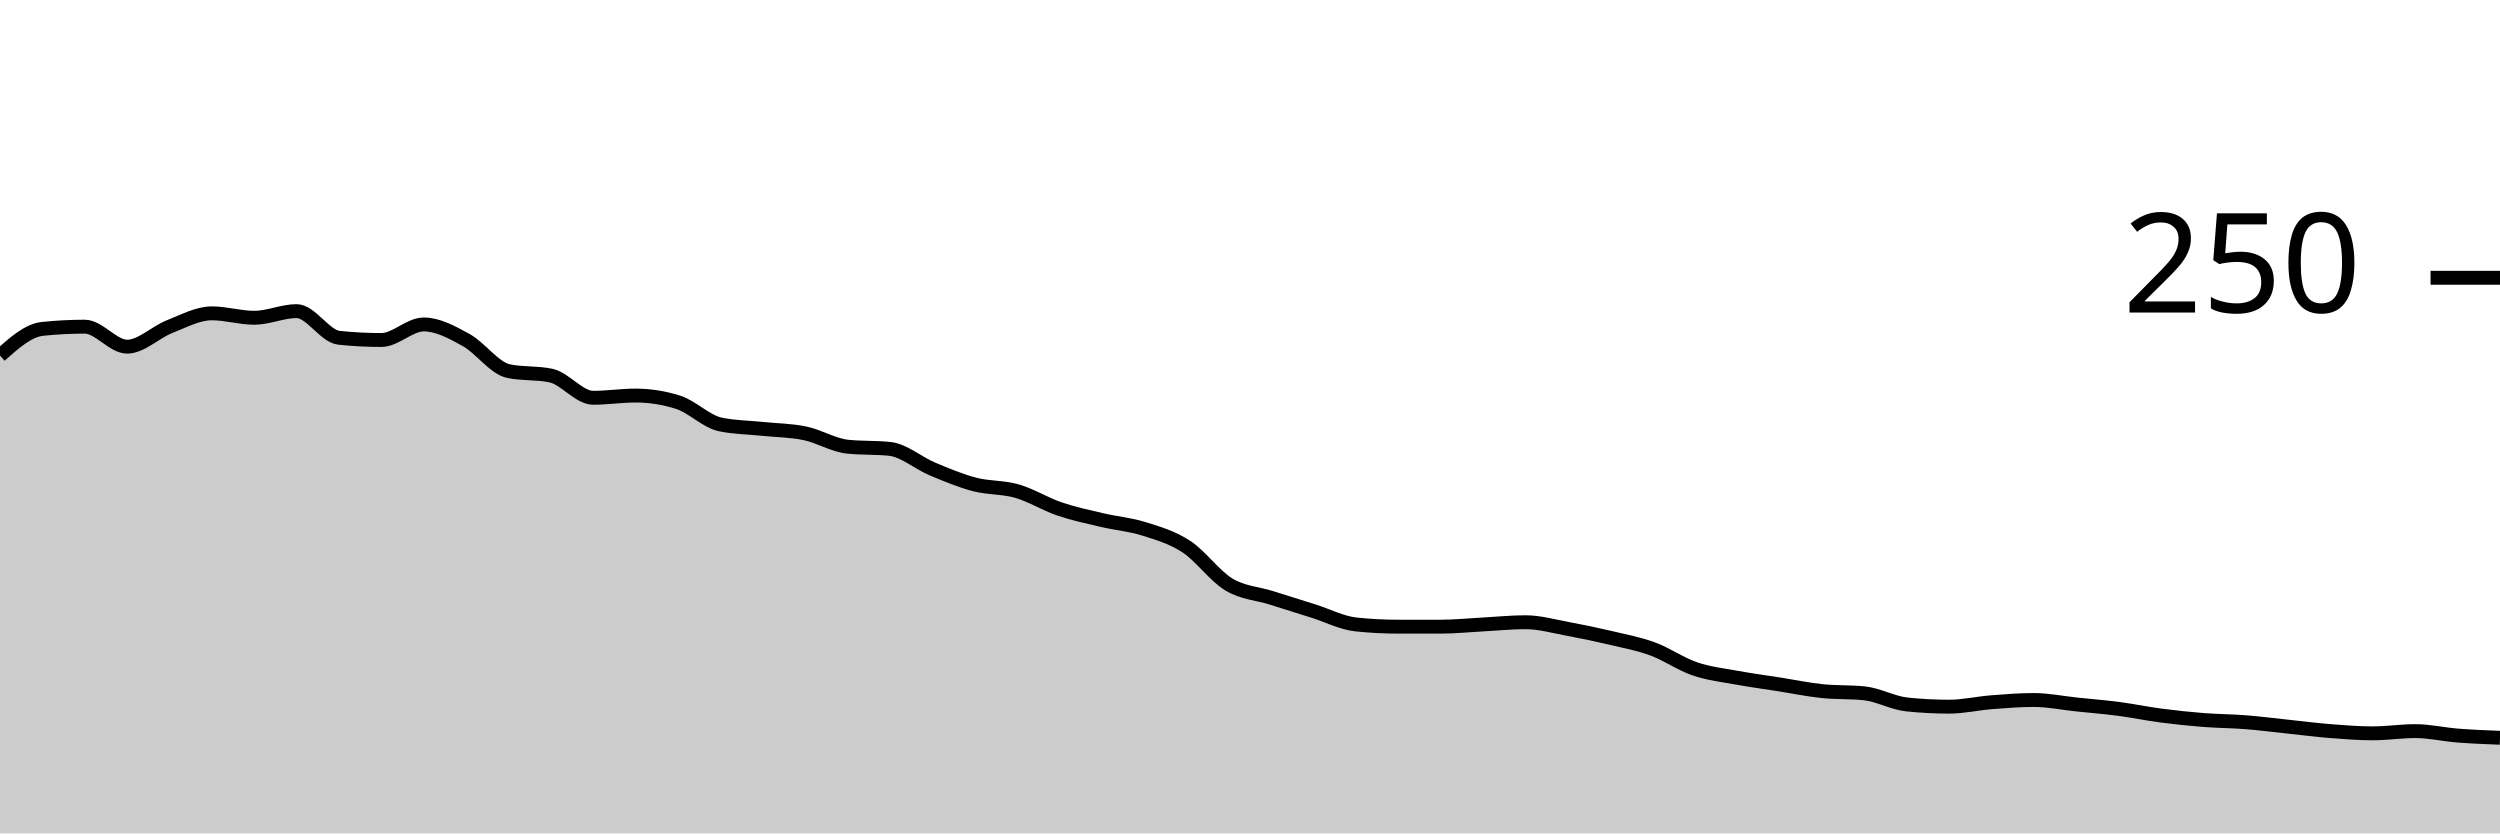
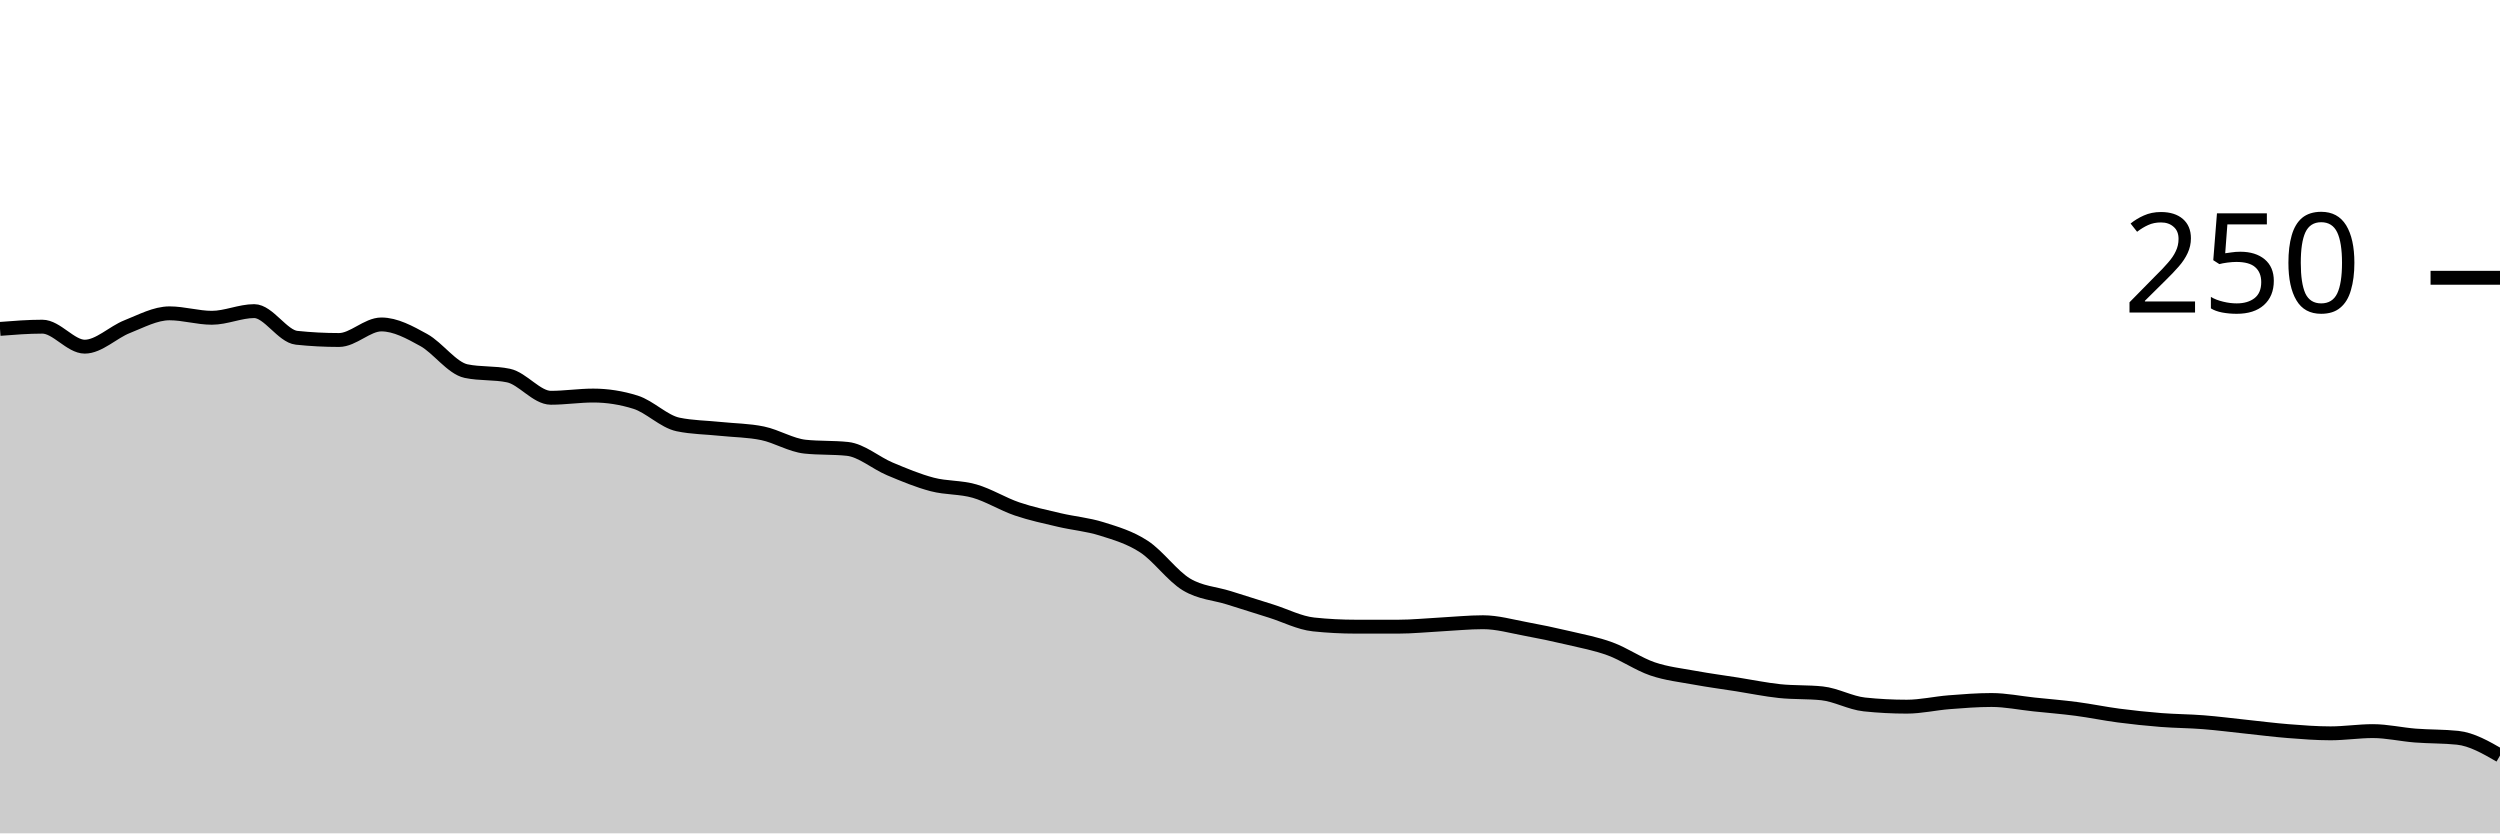
<svg xmlns="http://www.w3.org/2000/svg" viewBox="0 0 180 60">
  <g transform="translate(0,20)">
-     <path class="area" fill="rgba(0, 0, 0, 0.2)" d="M0,5.6C1.017,4.693,2.034,3.787,3.051,3.68C4.068,3.573,5.085,3.52,6.102,3.52C7.119,3.52,8.136,4.96,9.153,4.96C10.169,4.96,11.186,3.92,12.203,3.52C13.22,3.12,14.237,2.56,15.254,2.56C16.271,2.56,17.288,2.88,18.305,2.88C19.322,2.88,20.339,2.4,21.356,2.4C22.373,2.4,23.39,4.213,24.407,4.32C25.424,4.427,26.441,4.48,27.458,4.48C28.475,4.48,29.492,3.36,30.508,3.36C31.525,3.36,32.542,3.92,33.559,4.48C34.576,5.04,35.593,6.507,36.61,6.72C37.627,6.933,38.644,6.827,39.661,7.04C40.678,7.253,41.695,8.64,42.712,8.64C43.729,8.64,44.746,8.48,45.763,8.48C46.78,8.48,47.797,8.64,48.814,8.96C49.831,9.28,50.847,10.347,51.864,10.56C52.881,10.773,53.898,10.773,54.915,10.88C55.932,10.987,56.949,10.987,57.966,11.2C58.983,11.413,60,12.053,61.017,12.16C62.034,12.267,63.051,12.213,64.068,12.32C65.085,12.427,66.102,13.333,67.119,13.76C68.136,14.187,69.153,14.613,70.169,14.88C71.186,15.147,72.203,15.067,73.22,15.36C74.237,15.653,75.254,16.293,76.271,16.64C77.288,16.987,78.305,17.2,79.322,17.44C80.339,17.68,81.356,17.76,82.373,18.08C83.39,18.4,84.407,18.693,85.424,19.36C86.441,20.027,87.458,21.467,88.475,22.08C89.492,22.693,90.508,22.72,91.525,23.04C92.542,23.36,93.559,23.68,94.576,24C95.593,24.32,96.61,24.853,97.627,24.96C98.644,25.067,99.661,25.12,100.678,25.12C101.695,25.12,102.712,25.12,103.729,25.12C104.746,25.12,105.763,25.013,106.78,24.96C107.797,24.907,108.814,24.8,109.831,24.8C110.847,24.8,111.864,25.093,112.881,25.28C113.898,25.467,114.915,25.68,115.932,25.92C116.949,26.16,117.966,26.347,118.983,26.72C120,27.093,121.017,27.813,122.034,28.16C123.051,28.507,124.068,28.613,125.085,28.8C126.102,28.987,127.119,29.12,128.136,29.28C129.153,29.44,130.169,29.653,131.186,29.76C132.203,29.867,133.22,29.813,134.237,29.92C135.254,30.027,136.271,30.613,137.288,30.72C138.305,30.827,139.322,30.88,140.339,30.88C141.356,30.88,142.373,30.64,143.39,30.56C144.407,30.48,145.424,30.4,146.441,30.4C147.458,30.4,148.475,30.613,149.492,30.72C150.508,30.827,151.525,30.907,152.542,31.04C153.559,31.173,154.576,31.387,155.593,31.52C156.61,31.653,157.627,31.76,158.644,31.84C159.661,31.92,160.678,31.92,161.695,32C162.712,32.08,163.729,32.213,164.746,32.32C165.763,32.427,166.78,32.56,167.797,32.64C168.814,32.72,169.831,32.8,170.847,32.8C171.864,32.8,172.881,32.64,173.898,32.64C174.915,32.64,175.932,32.88,176.949,32.96C177.966,33.04,178.983,33.08,180,33.12L180,40C178.983,40,177.966,40,176.949,40C175.932,40,174.915,40,173.898,40C172.881,40,171.864,40,170.847,40C169.831,40,168.814,40,167.797,40C166.78,40,165.763,40,164.746,40C163.729,40,162.712,40,161.695,40C160.678,40,159.661,40,158.644,40C157.627,40,156.61,40,155.593,40C154.576,40,153.559,40,152.542,40C151.525,40,150.508,40,149.492,40C148.475,40,147.458,40,146.441,40C145.424,40,144.407,40,143.39,40C142.373,40,141.356,40,140.339,40C139.322,40,138.305,40,137.288,40C136.271,40,135.254,40,134.237,40C133.22,40,132.203,40,131.186,40C130.169,40,129.153,40,128.136,40C127.119,40,126.102,40,125.085,40C124.068,40,123.051,40,122.034,40C121.017,40,120,40,118.983,40C117.966,40,116.949,40,115.932,40C114.915,40,113.898,40,112.881,40C111.864,40,110.847,40,109.831,40C108.814,40,107.797,40,106.78,40C105.763,40,104.746,40,103.729,40C102.712,40,101.695,40,100.678,40C99.661,40,98.644,40,97.627,40C96.61,40,95.593,40,94.576,40C93.559,40,92.542,40,91.525,40C90.508,40,89.492,40,88.475,40C87.458,40,86.441,40,85.424,40C84.407,40,83.39,40,82.373,40C81.356,40,80.339,40,79.322,40C78.305,40,77.288,40,76.271,40C75.254,40,74.237,40,73.22,40C72.203,40,71.186,40,70.169,40C69.153,40,68.136,40,67.119,40C66.102,40,65.085,40,64.068,40C63.051,40,62.034,40,61.017,40C60,40,58.983,40,57.966,40C56.949,40,55.932,40,54.915,40C53.898,40,52.881,40,51.864,40C50.847,40,49.831,40,48.814,40C47.797,40,46.78,40,45.763,40C44.746,40,43.729,40,42.712,40C41.695,40,40.678,40,39.661,40C38.644,40,37.627,40,36.61,40C35.593,40,34.576,40,33.559,40C32.542,40,31.525,40,30.508,40C29.492,40,28.475,40,27.458,40C26.441,40,25.424,40,24.407,40C23.39,40,22.373,40,21.356,40C20.339,40,19.322,40,18.305,40C17.288,40,16.271,40,15.254,40C14.237,40,13.22,40,12.203,40C11.186,40,10.169,40,9.153,40C8.136,40,7.119,40,6.102,40C5.085,40,4.068,40,3.051,40C2.034,40,1.017,40,0,40Z" />
-     <path class="line" stroke="black" fill="none" d="M0,5.6C1.017,4.693,2.034,3.787,3.051,3.68C4.068,3.573,5.085,3.52,6.102,3.52C7.119,3.52,8.136,4.96,9.153,4.96C10.169,4.96,11.186,3.92,12.203,3.52C13.22,3.12,14.237,2.56,15.254,2.56C16.271,2.56,17.288,2.88,18.305,2.88C19.322,2.88,20.339,2.4,21.356,2.4C22.373,2.4,23.39,4.213,24.407,4.32C25.424,4.427,26.441,4.48,27.458,4.48C28.475,4.48,29.492,3.36,30.508,3.36C31.525,3.36,32.542,3.92,33.559,4.48C34.576,5.04,35.593,6.507,36.61,6.72C37.627,6.933,38.644,6.827,39.661,7.04C40.678,7.253,41.695,8.64,42.712,8.64C43.729,8.64,44.746,8.48,45.763,8.48C46.78,8.48,47.797,8.64,48.814,8.96C49.831,9.28,50.847,10.347,51.864,10.56C52.881,10.773,53.898,10.773,54.915,10.88C55.932,10.987,56.949,10.987,57.966,11.2C58.983,11.413,60,12.053,61.017,12.16C62.034,12.267,63.051,12.213,64.068,12.32C65.085,12.427,66.102,13.333,67.119,13.76C68.136,14.187,69.153,14.613,70.169,14.88C71.186,15.147,72.203,15.067,73.22,15.36C74.237,15.653,75.254,16.293,76.271,16.64C77.288,16.987,78.305,17.2,79.322,17.44C80.339,17.68,81.356,17.76,82.373,18.08C83.39,18.4,84.407,18.693,85.424,19.36C86.441,20.027,87.458,21.467,88.475,22.08C89.492,22.693,90.508,22.72,91.525,23.04C92.542,23.36,93.559,23.68,94.576,24C95.593,24.32,96.61,24.853,97.627,24.96C98.644,25.067,99.661,25.12,100.678,25.12C101.695,25.12,102.712,25.12,103.729,25.12C104.746,25.12,105.763,25.013,106.78,24.96C107.797,24.907,108.814,24.8,109.831,24.8C110.847,24.8,111.864,25.093,112.881,25.28C113.898,25.467,114.915,25.68,115.932,25.92C116.949,26.16,117.966,26.347,118.983,26.72C120,27.093,121.017,27.813,122.034,28.16C123.051,28.507,124.068,28.613,125.085,28.8C126.102,28.987,127.119,29.12,128.136,29.28C129.153,29.44,130.169,29.653,131.186,29.76C132.203,29.867,133.22,29.813,134.237,29.92C135.254,30.027,136.271,30.613,137.288,30.72C138.305,30.827,139.322,30.88,140.339,30.88C141.356,30.88,142.373,30.64,143.39,30.56C144.407,30.48,145.424,30.4,146.441,30.4C147.458,30.4,148.475,30.613,149.492,30.72C150.508,30.827,151.525,30.907,152.542,31.04C153.559,31.173,154.576,31.387,155.593,31.52C156.61,31.653,157.627,31.76,158.644,31.84C159.661,31.92,160.678,31.92,161.695,32C162.712,32.08,163.729,32.213,164.746,32.32C165.763,32.427,166.78,32.56,167.797,32.64C168.814,32.72,169.831,32.8,170.847,32.8C171.864,32.8,172.881,32.64,173.898,32.64C174.915,32.64,175.932,32.88,176.949,32.96C177.966,33.04,178.983,33.08,180,33.12" />
+     <path class="area" fill="rgba(0, 0, 0, 0.2)" d="M0,3.68C1.017,3.6,2.034,3.52,3.051,3.52C4.068,3.52,5.085,4.96,6.102,4.96C7.119,4.96,8.136,3.92,9.153,3.52C10.169,3.12,11.186,2.56,12.203,2.56C13.22,2.56,14.237,2.88,15.254,2.88C16.271,2.88,17.288,2.4,18.305,2.4C19.322,2.4,20.339,4.213,21.356,4.32C22.373,4.427,23.39,4.48,24.407,4.48C25.424,4.48,26.441,3.36,27.458,3.36C28.475,3.36,29.492,3.92,30.508,4.48C31.525,5.04,32.542,6.507,33.559,6.72C34.576,6.933,35.593,6.827,36.61,7.04C37.627,7.253,38.644,8.64,39.661,8.64C40.678,8.64,41.695,8.48,42.712,8.48C43.729,8.48,44.746,8.64,45.763,8.96C46.78,9.28,47.797,10.347,48.814,10.56C49.831,10.773,50.847,10.773,51.864,10.88C52.881,10.987,53.898,10.987,54.915,11.2C55.932,11.413,56.949,12.053,57.966,12.16C58.983,12.267,60,12.213,61.017,12.32C62.034,12.427,63.051,13.333,64.068,13.76C65.085,14.187,66.102,14.613,67.119,14.88C68.136,15.147,69.153,15.067,70.169,15.36C71.186,15.653,72.203,16.293,73.22,16.64C74.237,16.987,75.254,17.2,76.271,17.44C77.288,17.68,78.305,17.76,79.322,18.08C80.339,18.4,81.356,18.693,82.373,19.36C83.39,20.027,84.407,21.467,85.424,22.08C86.441,22.693,87.458,22.72,88.475,23.04C89.492,23.36,90.508,23.68,91.525,24C92.542,24.32,93.559,24.853,94.576,24.96C95.593,25.067,96.61,25.12,97.627,25.12C98.644,25.12,99.661,25.12,100.678,25.12C101.695,25.12,102.712,25.013,103.729,24.96C104.746,24.907,105.763,24.8,106.78,24.8C107.797,24.8,108.814,25.093,109.831,25.28C110.847,25.467,111.864,25.68,112.881,25.92C113.898,26.16,114.915,26.347,115.932,26.72C116.949,27.093,117.966,27.813,118.983,28.16C120,28.507,121.017,28.613,122.034,28.8C123.051,28.987,124.068,29.12,125.085,29.28C126.102,29.44,127.119,29.653,128.136,29.76C129.153,29.867,130.169,29.813,131.186,29.92C132.203,30.027,133.22,30.613,134.237,30.72C135.254,30.827,136.271,30.88,137.288,30.88C138.305,30.88,139.322,30.64,140.339,30.56C141.356,30.48,142.373,30.4,143.39,30.4C144.407,30.4,145.424,30.613,146.441,30.72C147.458,30.827,148.475,30.907,149.492,31.04C150.508,31.173,151.525,31.387,152.542,31.52C153.559,31.653,154.576,31.76,155.593,31.84C156.61,31.92,157.627,31.92,158.644,32C159.661,32.08,160.678,32.213,161.695,32.32C162.712,32.427,163.729,32.56,164.746,32.64C165.763,32.72,166.78,32.8,167.797,32.8C168.814,32.8,169.831,32.64,170.847,32.64C171.864,32.64,172.881,32.88,173.898,32.96C174.915,33.04,175.932,33.013,176.949,33.12C177.966,33.227,178.983,33.813,180,34.4L180,40C178.983,40,177.966,40,176.949,40C175.932,40,174.915,40,173.898,40C172.881,40,171.864,40,170.847,40C169.831,40,168.814,40,167.797,40C166.78,40,165.763,40,164.746,40C163.729,40,162.712,40,161.695,40C160.678,40,159.661,40,158.644,40C157.627,40,156.61,40,155.593,40C154.576,40,153.559,40,152.542,40C151.525,40,150.508,40,149.492,40C148.475,40,147.458,40,146.441,40C145.424,40,144.407,40,143.39,40C142.373,40,141.356,40,140.339,40C139.322,40,138.305,40,137.288,40C136.271,40,135.254,40,134.237,40C133.22,40,132.203,40,131.186,40C130.169,40,129.153,40,128.136,40C127.119,40,126.102,40,125.085,40C124.068,40,123.051,40,122.034,40C121.017,40,120,40,118.983,40C117.966,40,116.949,40,115.932,40C114.915,40,113.898,40,112.881,40C111.864,40,110.847,40,109.831,40C108.814,40,107.797,40,106.78,40C105.763,40,104.746,40,103.729,40C102.712,40,101.695,40,100.678,40C99.661,40,98.644,40,97.627,40C96.61,40,95.593,40,94.576,40C93.559,40,92.542,40,91.525,40C90.508,40,89.492,40,88.475,40C87.458,40,86.441,40,85.424,40C84.407,40,83.39,40,82.373,40C81.356,40,80.339,40,79.322,40C78.305,40,77.288,40,76.271,40C75.254,40,74.237,40,73.22,40C72.203,40,71.186,40,70.169,40C69.153,40,68.136,40,67.119,40C66.102,40,65.085,40,64.068,40C63.051,40,62.034,40,61.017,40C60,40,58.983,40,57.966,40C56.949,40,55.932,40,54.915,40C53.898,40,52.881,40,51.864,40C50.847,40,49.831,40,48.814,40C47.797,40,46.78,40,45.763,40C44.746,40,43.729,40,42.712,40C41.695,40,40.678,40,39.661,40C38.644,40,37.627,40,36.61,40C35.593,40,34.576,40,33.559,40C32.542,40,31.525,40,30.508,40C29.492,40,28.475,40,27.458,40C26.441,40,25.424,40,24.407,40C23.39,40,22.373,40,21.356,40C20.339,40,19.322,40,18.305,40C17.288,40,16.271,40,15.254,40C14.237,40,13.22,40,12.203,40C11.186,40,10.169,40,9.153,40C8.136,40,7.119,40,6.102,40C5.085,40,4.068,40,3.051,40C2.034,40,1.017,40,0,40Z" />
+     <path class="line" stroke="black" fill="none" d="M0,3.68C1.017,3.6,2.034,3.52,3.051,3.52C4.068,3.52,5.085,4.96,6.102,4.96C7.119,4.96,8.136,3.92,9.153,3.52C10.169,3.12,11.186,2.56,12.203,2.56C13.22,2.56,14.237,2.88,15.254,2.88C16.271,2.88,17.288,2.4,18.305,2.4C19.322,2.4,20.339,4.213,21.356,4.32C22.373,4.427,23.39,4.48,24.407,4.48C25.424,4.48,26.441,3.36,27.458,3.36C28.475,3.36,29.492,3.92,30.508,4.48C31.525,5.04,32.542,6.507,33.559,6.72C34.576,6.933,35.593,6.827,36.61,7.04C37.627,7.253,38.644,8.64,39.661,8.64C40.678,8.64,41.695,8.48,42.712,8.48C43.729,8.48,44.746,8.64,45.763,8.96C46.78,9.28,47.797,10.347,48.814,10.56C49.831,10.773,50.847,10.773,51.864,10.88C52.881,10.987,53.898,10.987,54.915,11.2C55.932,11.413,56.949,12.053,57.966,12.16C58.983,12.267,60,12.213,61.017,12.32C62.034,12.427,63.051,13.333,64.068,13.76C65.085,14.187,66.102,14.613,67.119,14.88C68.136,15.147,69.153,15.067,70.169,15.36C71.186,15.653,72.203,16.293,73.22,16.64C74.237,16.987,75.254,17.2,76.271,17.44C77.288,17.68,78.305,17.76,79.322,18.08C80.339,18.4,81.356,18.693,82.373,19.36C83.39,20.027,84.407,21.467,85.424,22.08C86.441,22.693,87.458,22.72,88.475,23.04C89.492,23.36,90.508,23.68,91.525,24C92.542,24.32,93.559,24.853,94.576,24.96C95.593,25.067,96.61,25.12,97.627,25.12C98.644,25.12,99.661,25.12,100.678,25.12C101.695,25.12,102.712,25.013,103.729,24.96C104.746,24.907,105.763,24.8,106.78,24.8C107.797,24.8,108.814,25.093,109.831,25.28C110.847,25.467,111.864,25.68,112.881,25.92C113.898,26.16,114.915,26.347,115.932,26.72C116.949,27.093,117.966,27.813,118.983,28.16C120,28.507,121.017,28.613,122.034,28.8C123.051,28.987,124.068,29.12,125.085,29.28C126.102,29.44,127.119,29.653,128.136,29.76C129.153,29.867,130.169,29.813,131.186,29.92C132.203,30.027,133.22,30.613,134.237,30.72C135.254,30.827,136.271,30.88,137.288,30.88C138.305,30.88,139.322,30.64,140.339,30.56C141.356,30.48,142.373,30.4,143.39,30.4C144.407,30.4,145.424,30.613,146.441,30.72C147.458,30.827,148.475,30.907,149.492,31.04C150.508,31.173,151.525,31.387,152.542,31.52C153.559,31.653,154.576,31.76,155.593,31.84C156.61,31.92,157.627,31.92,158.644,32C159.661,32.08,160.678,32.213,161.695,32.32C162.712,32.427,163.729,32.56,164.746,32.64C165.763,32.72,166.78,32.8,167.797,32.8C168.814,32.8,169.831,32.64,170.847,32.64C171.864,32.64,172.881,32.88,173.898,32.96C174.915,33.04,175.932,33.013,176.949,33.12C177.966,33.227,178.983,33.813,180,34.4" />
    <path class="axis-ceiling" stroke-width="1" stroke="black" fill="none" d="M175,0L180,0" />
    <text class="axis-ceiling-label" font-family="sans-serif" text-anchor="end" font-size="10px" x="170" y="2.5">250</text>
  </g>
</svg>
